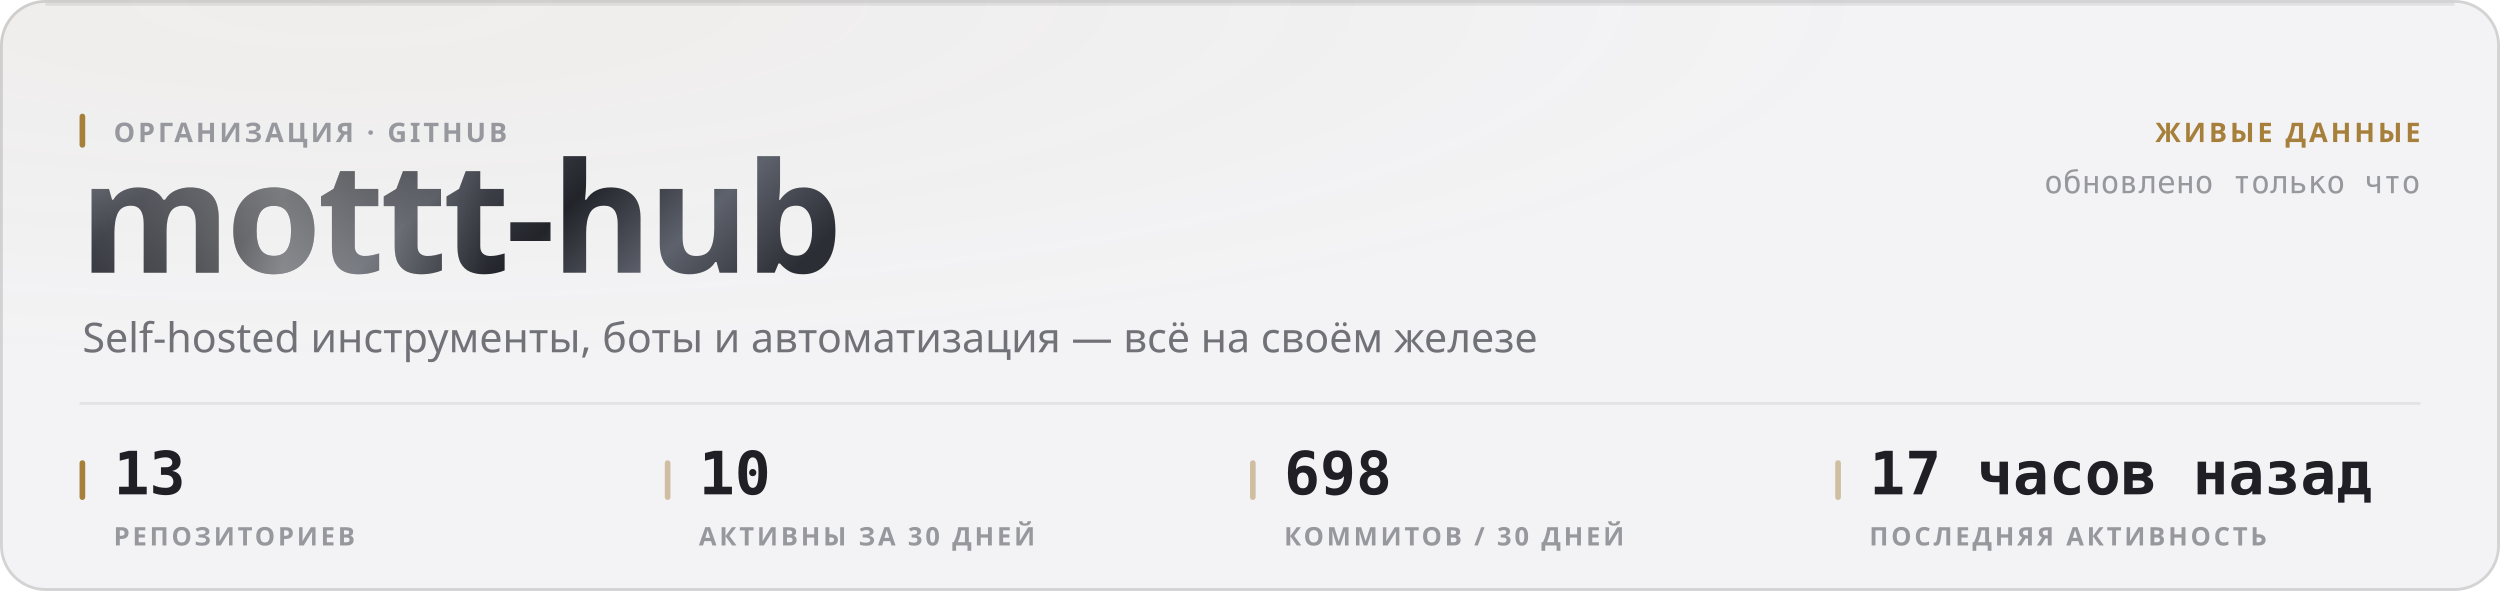
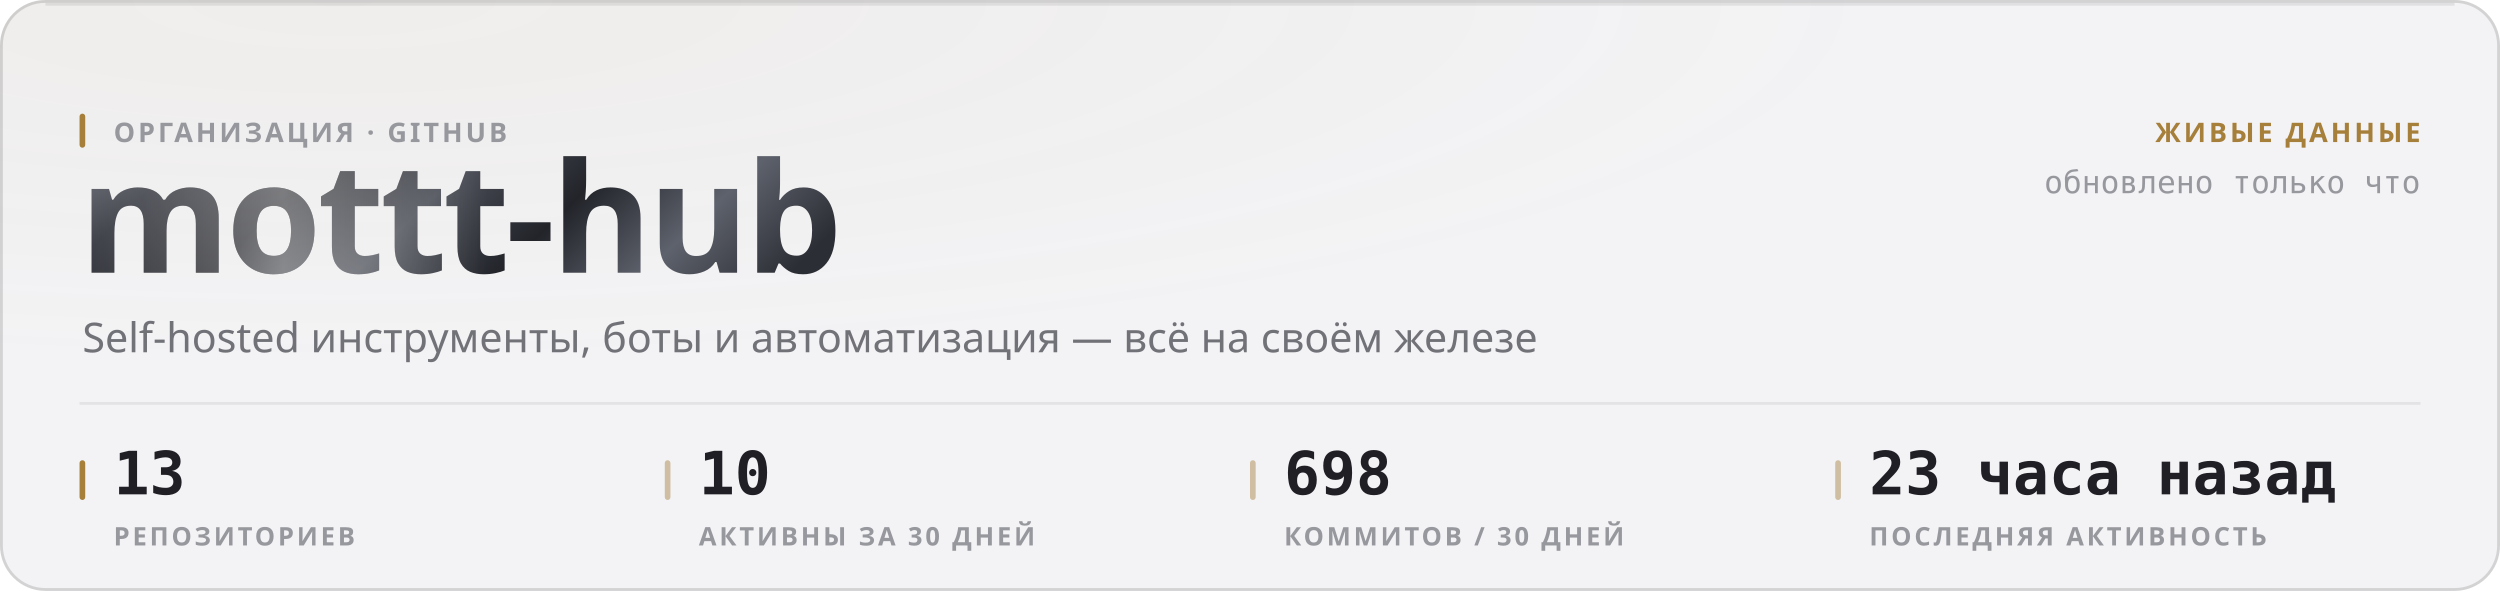
<svg xmlns="http://www.w3.org/2000/svg" width="880" height="208" viewBox="0 0 880 208" role="img">
  <style>
  text { font-family: -apple-system, BlinkMacSystemFont, 'Segoe UI', 'Noto Sans', Helvetica, Arial, sans-serif; }
  .mono { font-family: ui-monospace, 'SF Mono', 'Cascadia Mono', 'DejaVu Sans Mono', Menlo, Consolas, monospace; font-variant-numeric: tabular-nums; }
  .caps { letter-spacing: .1em; text-transform: uppercase; }

  @keyframes sheen  { from { transform: translateX(-120%); } to { transform: translateX(260%); } }
  @keyframes rise   { from { opacity: 0; transform: translateY(6px); } to { opacity: 1; transform: none; } }
  @keyframes slide  { from { opacity: 0; transform: translateX(-8px); } to { opacity: 1; transform: none; } }
  @keyframes grow   { from { transform: scaleY(0); } to { transform: scaleY(1); } }
  @keyframes widen  { from { transform: scaleX(0); } to { transform: scaleX(1); } }
  @keyframes draw   { from { stroke-dashoffset: 200; } to { stroke-dashoffset: 0; } }

  .sheen { animation: sheen 5.5s cubic-bezier(.45,0,.2,1) infinite; }
  .rise  { animation: rise .5s cubic-bezier(.16,1,.3,1) both; }
  .slide { animation: slide .42s cubic-bezier(.16,1,.3,1) both; }
  .bar   { transform-box: fill-box; transform-origin: 50% 100%;
           animation: grow .62s cubic-bezier(.16,1,.3,1) both; }
  .fill  { transform-box: fill-box; transform-origin: 0% 50%;
           animation: widen .8s cubic-bezier(.16,1,.3,1) both; }
  /* The hidden start state lives in the keyframes, never in the static rule.
     A renderer that ignores CSS animations then falls back to the FINISHED
     state — a drawn line, visible text — instead of an empty panel. */
  .spark { stroke-dasharray: 200;
           animation: draw 1.1s cubic-bezier(.16,1,.3,1) both; }

  @media (prefers-reduced-motion: reduce) {
    .sheen { animation: none; opacity: 0; }
    .rise, .slide, .bar, .fill, .spark { animation: none; opacity: 1; transform: none;
                                         stroke-dashoffset: 0; }
  }</style>
  <defs>
    <filter id="grain1" x="0" y="0" width="100%" height="100%">
      <feTurbulence type="fractalNoise" baseFrequency="0.82" numOctaves="3" stitchTiles="stitch" />
      <feColorMatrix type="saturate" values="0" />
    </filter>
    <radialGradient id="wash2" cx="14%" cy="0%" r="62%">
      <stop offset="0%" stop-color="#a67f3b" stop-opacity="0.05" />
      <stop offset="100%" stop-color="#a67f3b" stop-opacity="0" />
    </radialGradient>
    <linearGradient id="metal3" x1="0" y1="0" x2="1" y2="0.25">
      <stop offset="0%" stop-color="#8d919b" />
      <stop offset="16.667%" stop-color="#3a3c44" />
      <stop offset="33.333%" stop-color="#1b1c21" />
      <stop offset="50%" stop-color="#4a4d56" />
      <stop offset="66.667%" stop-color="#22242a" />
      <stop offset="83.333%" stop-color="#5e626c" />
      <stop offset="100%" stop-color="#2c2e35" />
    </linearGradient>
    <linearGradient id="sheengrad5" x1="0" y1="0" x2="1" y2="0">
      <stop offset="0%" stop-color="#ffffff" stop-opacity="0" />
      <stop offset="50%" stop-color="#ffffff" stop-opacity="0.42" />
      <stop offset="100%" stop-color="#ffffff" stop-opacity="0" />
    </linearGradient>
    <clipPath id="wordclip4">
      <text x="28" y="96" font-size="54" font-weight="800" letter-spacing="-0.025em" font-family="-apple-system, BlinkMacSystemFont, 'Segoe UI', Helvetica, Arial, sans-serif">mottt-hub</text>
    </clipPath>
  </defs>
  <rect width="880" height="208" rx="16" fill="#f3f3f5" />
  <rect width="880" height="208" rx="16" fill="url(#wash2)" />
  <rect width="880" height="208" rx="16" filter="url(#grain1)" opacity="0.035" style="mix-blend-mode:overlay" />
  <rect x=".5" y=".5" width="879" height="207" rx="15.5" fill="none" stroke="rgba(10,10,12,0.14)" />
  <path d="M16 1.5 H864" stroke="rgba(10,10,12,0.08)" stroke-width="1" fill="none" />
  <g clip-path="url(#wordclip4)">
    <rect x="28" y="42" width="287.116" height="70.2" fill="url(#metal3)" />
    <rect class="sheen" x="28" y="42" width="143.558" height="70.2" fill="url(#sheengrad5)" />
  </g>
  <rect x="28" y="40" width="2" height="12" rx="1" fill="#a67f3b" />
  <text x="40" y="50" font-size="9.5" font-weight="600" fill="#97989e" letter-spacing="0.11em">ОРГАНИЗАЦИЯ · GITHUB</text>
  <text x="29" y="124" font-size="14.5" font-weight="400" fill="#717178">Self-hosted инструменты, боты и автоматизация — всё на своём железе</text>
  <text x="852" y="50" font-size="9.5" font-weight="600" fill="#a67f3b" text-anchor="end" letter-spacing="0.11em">ЖИВЫЕ ДАННЫЕ</text>
  <text x="852" y="68" font-size="11" font-weight="400" fill="#97989e" text-anchor="end" class="mono">обновлено только что</text>
  <path d="M28 142 H852" stroke="rgba(10,10,12,0.07)" stroke-width="1" />
  <rect x="28" y="162" width="2" height="14" rx="1" fill="#a67f3b" />
  <text x="40" y="174" font-size="21" font-weight="700" fill="#1f1f25" class="mono rise" opacity="1">13</text>
  <text x="40" y="192" font-size="9" font-weight="600" fill="#97989e" letter-spacing="0.11em">РЕПОЗИТОРИЕВ</text>
  <rect x="234" y="162" width="2" height="14" rx="1" fill="rgba(166,127,59,0.45)" />
  <text x="246" y="174" font-size="21" font-weight="700" fill="#1f1f25" class="mono rise" opacity="1">10</text>
  <text x="246" y="192" font-size="9" font-weight="600" fill="#97989e" letter-spacing="0.11em">АКТИВНЫ ЗА 30 ДНЕЙ</text>
  <rect x="440" y="162" width="2" height="14" rx="1" fill="rgba(166,127,59,0.45)" />
  <text x="452" y="174" font-size="21" font-weight="700" fill="#1f1f25" class="mono rise" opacity="1">698</text>
  <text x="452" y="192" font-size="9" font-weight="600" fill="#97989e" letter-spacing="0.11em">КОММИТОВ / 30 ДНЕЙ</text>
  <rect x="646" y="162" width="2" height="14" rx="1" fill="rgba(166,127,59,0.45)" />
-   <text x="658" y="174" font-size="21" font-weight="700" fill="#1f1f25" class="mono rise" opacity="1">17 часов назад</text>
+   <text x="658" y="174" font-size="21" font-weight="700" fill="#1f1f25" class="mono rise" opacity="1">23 часа назад</text>
  <text x="658" y="192" font-size="9" font-weight="600" fill="#97989e" letter-spacing="0.11em">ПОСЛЕДНЯЯ АКТИВНОСТЬ</text>
</svg>
